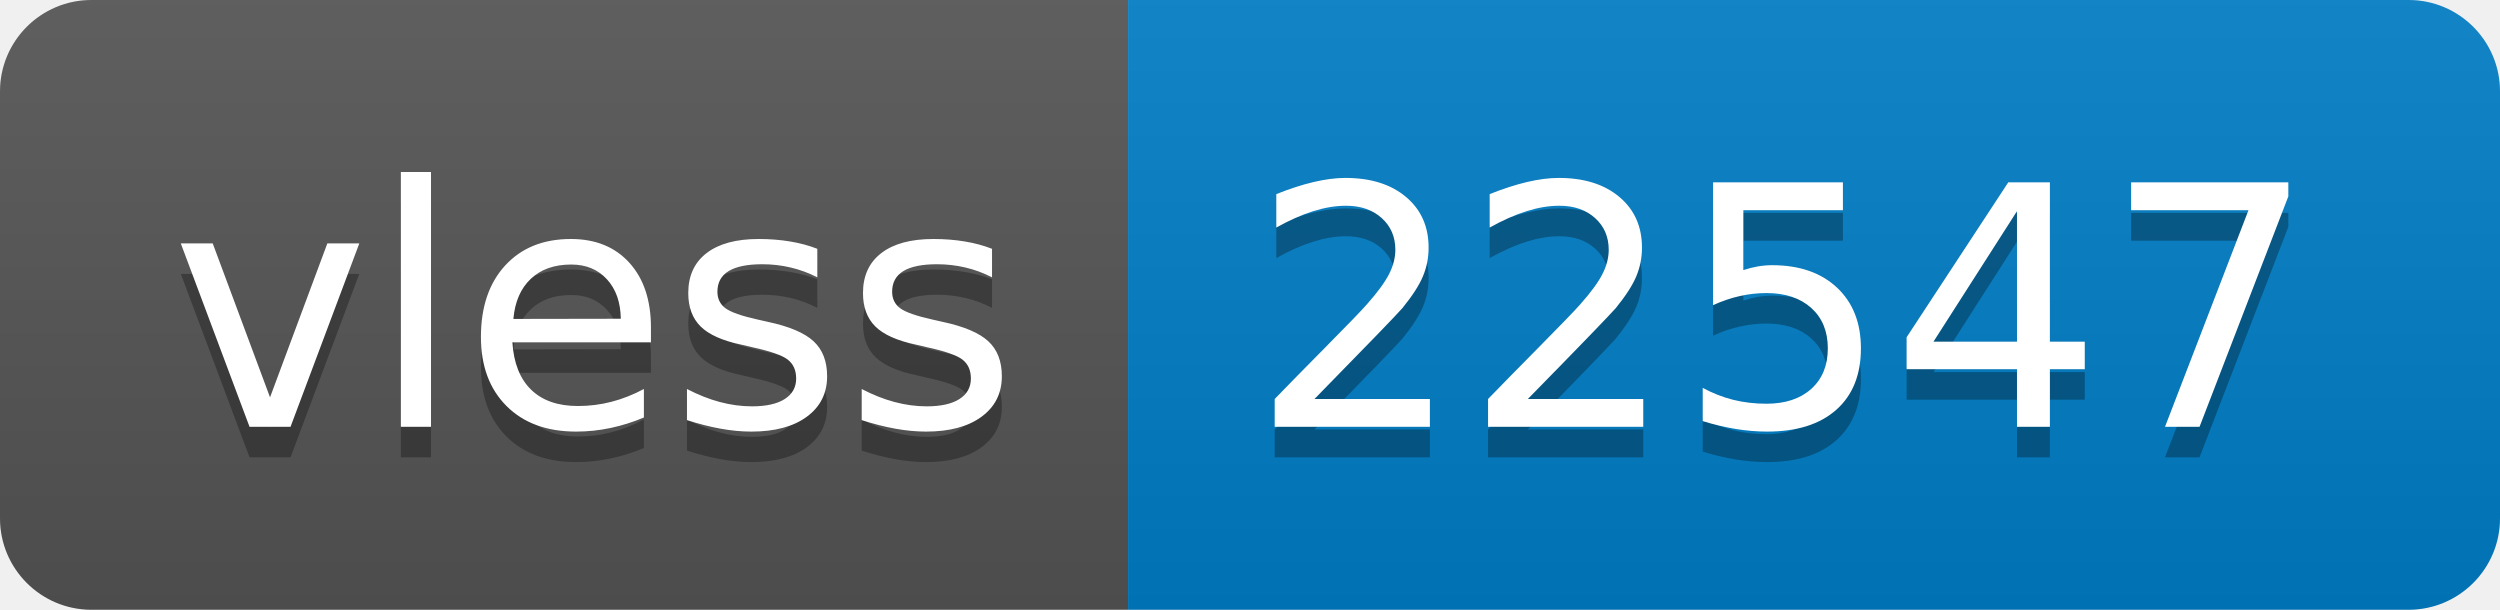
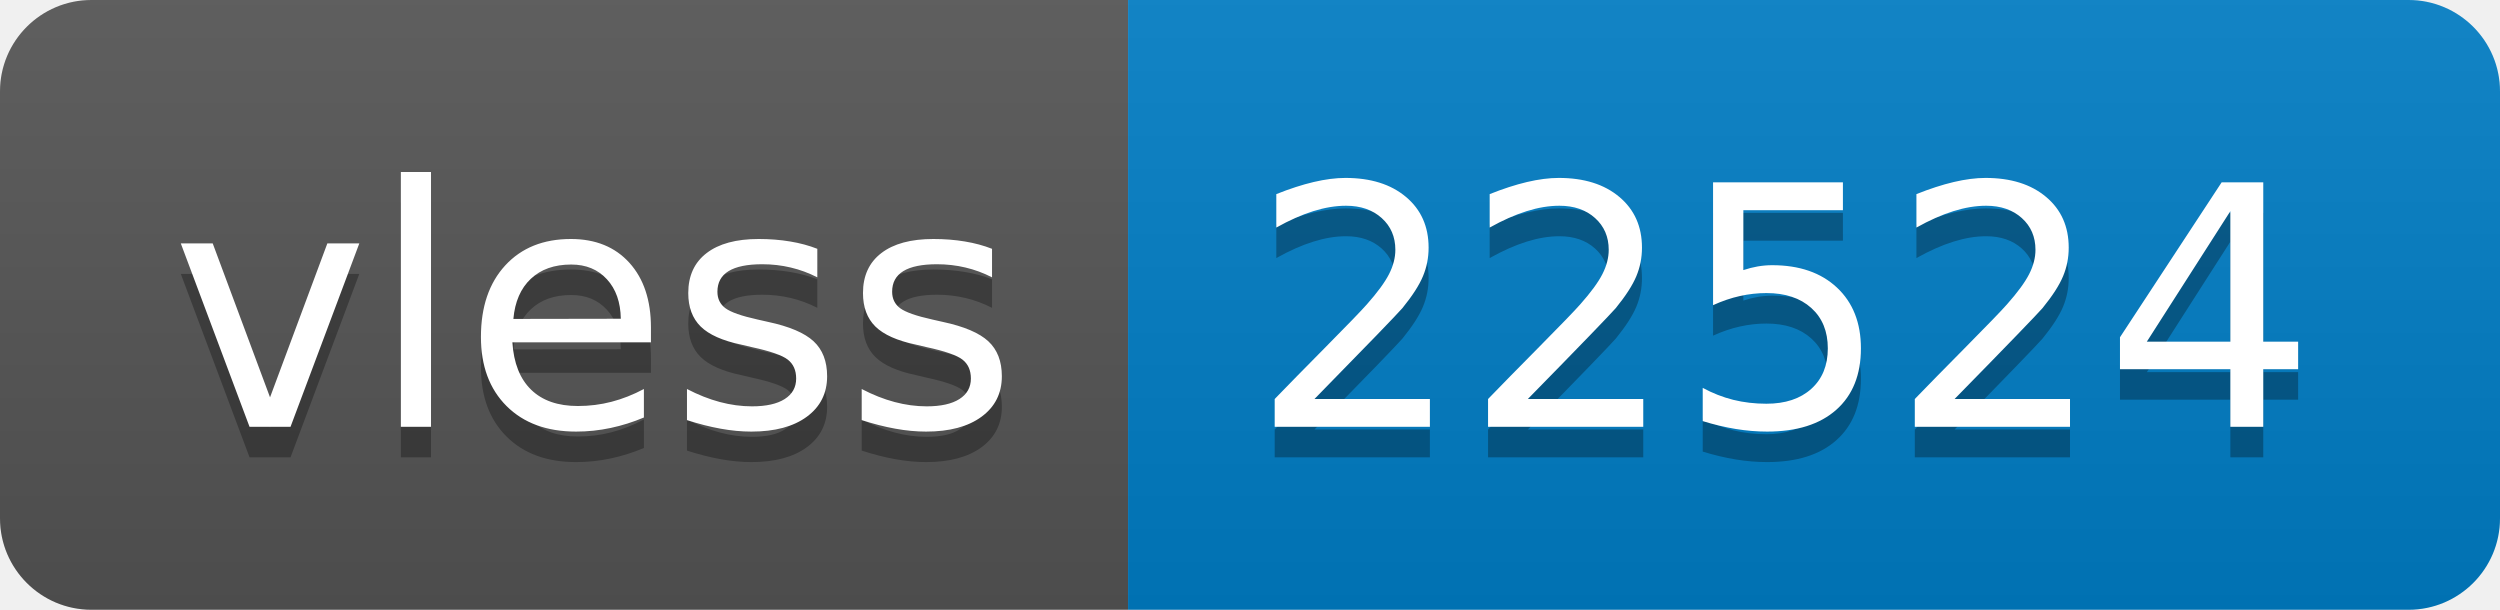
- <svg xmlns="http://www.w3.org/2000/svg" width="82" height="20" role="img" aria-label="vless: 22547">
+ <svg xmlns="http://www.w3.org/2000/svg" width="82" height="20" role="img" aria-label="vless: 22524">
  <linearGradient id="s" x2="0" y2="100%">
    <stop offset="0" stop-color="#bbb" stop-opacity=".1" />
    <stop offset="1" stop-opacity=".1" />
  </linearGradient>
  <clipPath id="r">
    <rect width="82" height="20" rx="3" fill="#fff" />
  </clipPath>
  <g clip-path="url(#r)">
    <rect width="37" height="20" fill="#555" />
    <rect x="37" width="45" height="20" fill="#007ec6" />
    <rect width="82" height="20" fill="url(#s)" />
  </g>
  <g fill="#fff" text-anchor="middle" font-family="Verdana,Geneva,DejaVu Sans,sans-serif" text-rendering="geometricPrecision" font-size="110">
    <text aria-hidden="true" x="195" y="150" fill="#010101" fill-opacity=".3" transform="scale(.1)" textLength="270">vless</text>
    <text x="195" y="140" transform="scale(.1)" fill="#fff" textLength="270">vless</text>
-     <text aria-hidden="true" x="585" y="150" fill="#010101" fill-opacity=".3" transform="scale(.1)" textLength="350">22547</text>
-     <text x="585" y="140" transform="scale(.1)" fill="#fff" textLength="350">22547</text>
+     <text aria-hidden="true" x="585" y="150" fill="#010101" fill-opacity=".3" transform="scale(.1)" textLength="350">22524</text>
+     <text x="585" y="140" transform="scale(.1)" fill="#fff" textLength="350">22524</text>
  </g>
</svg>
